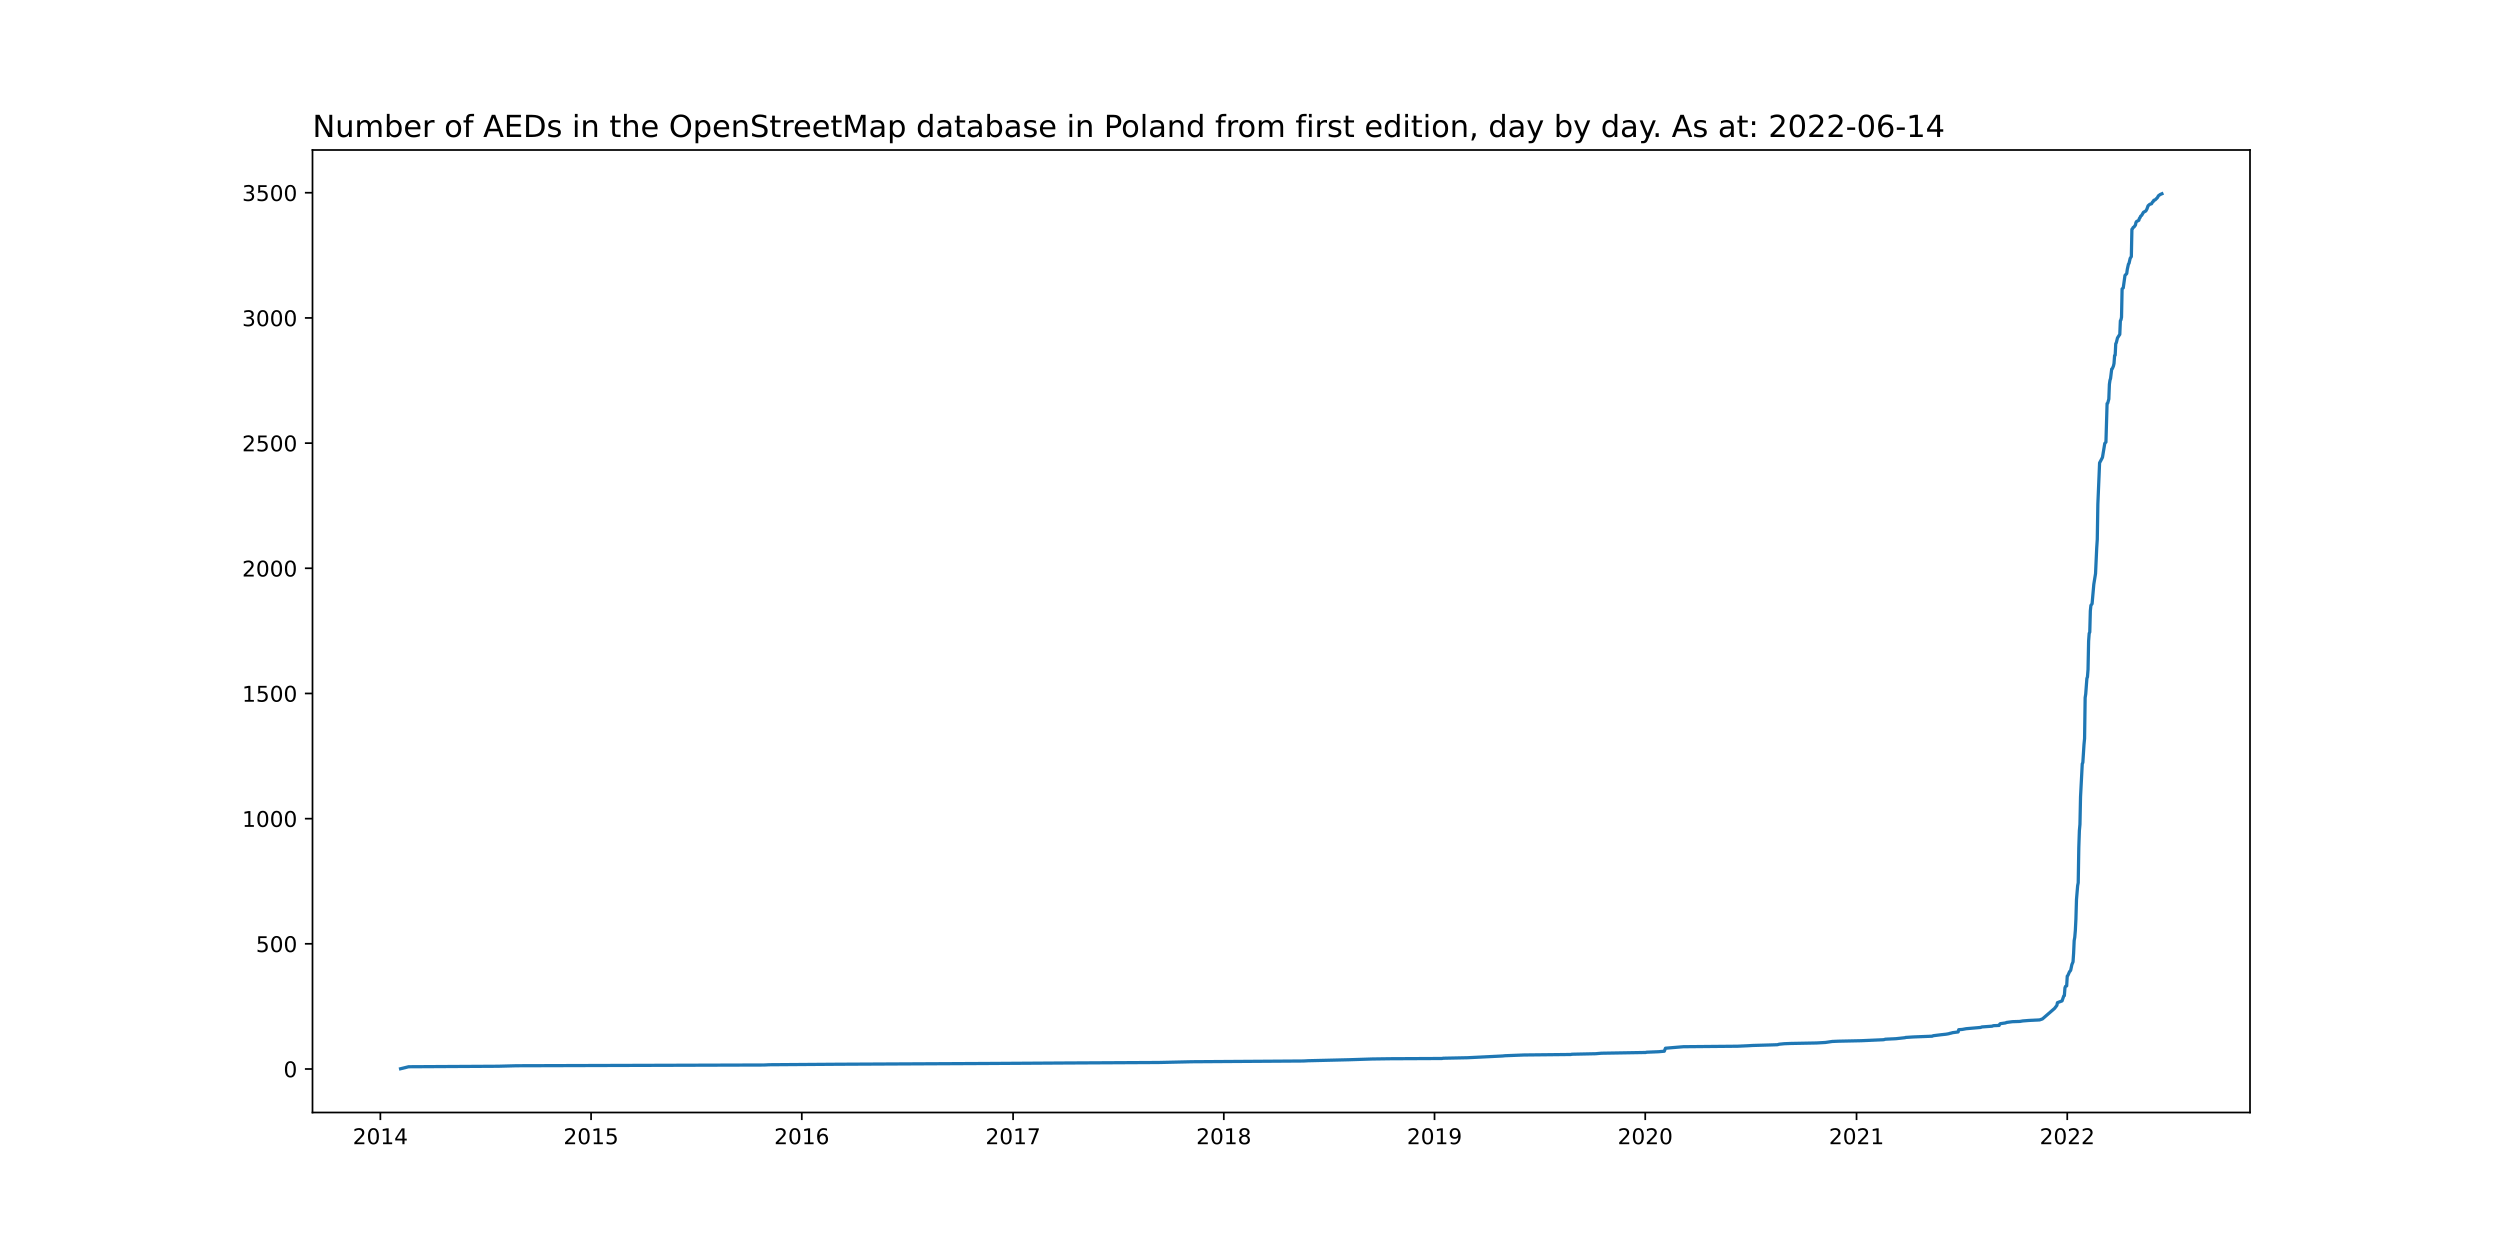
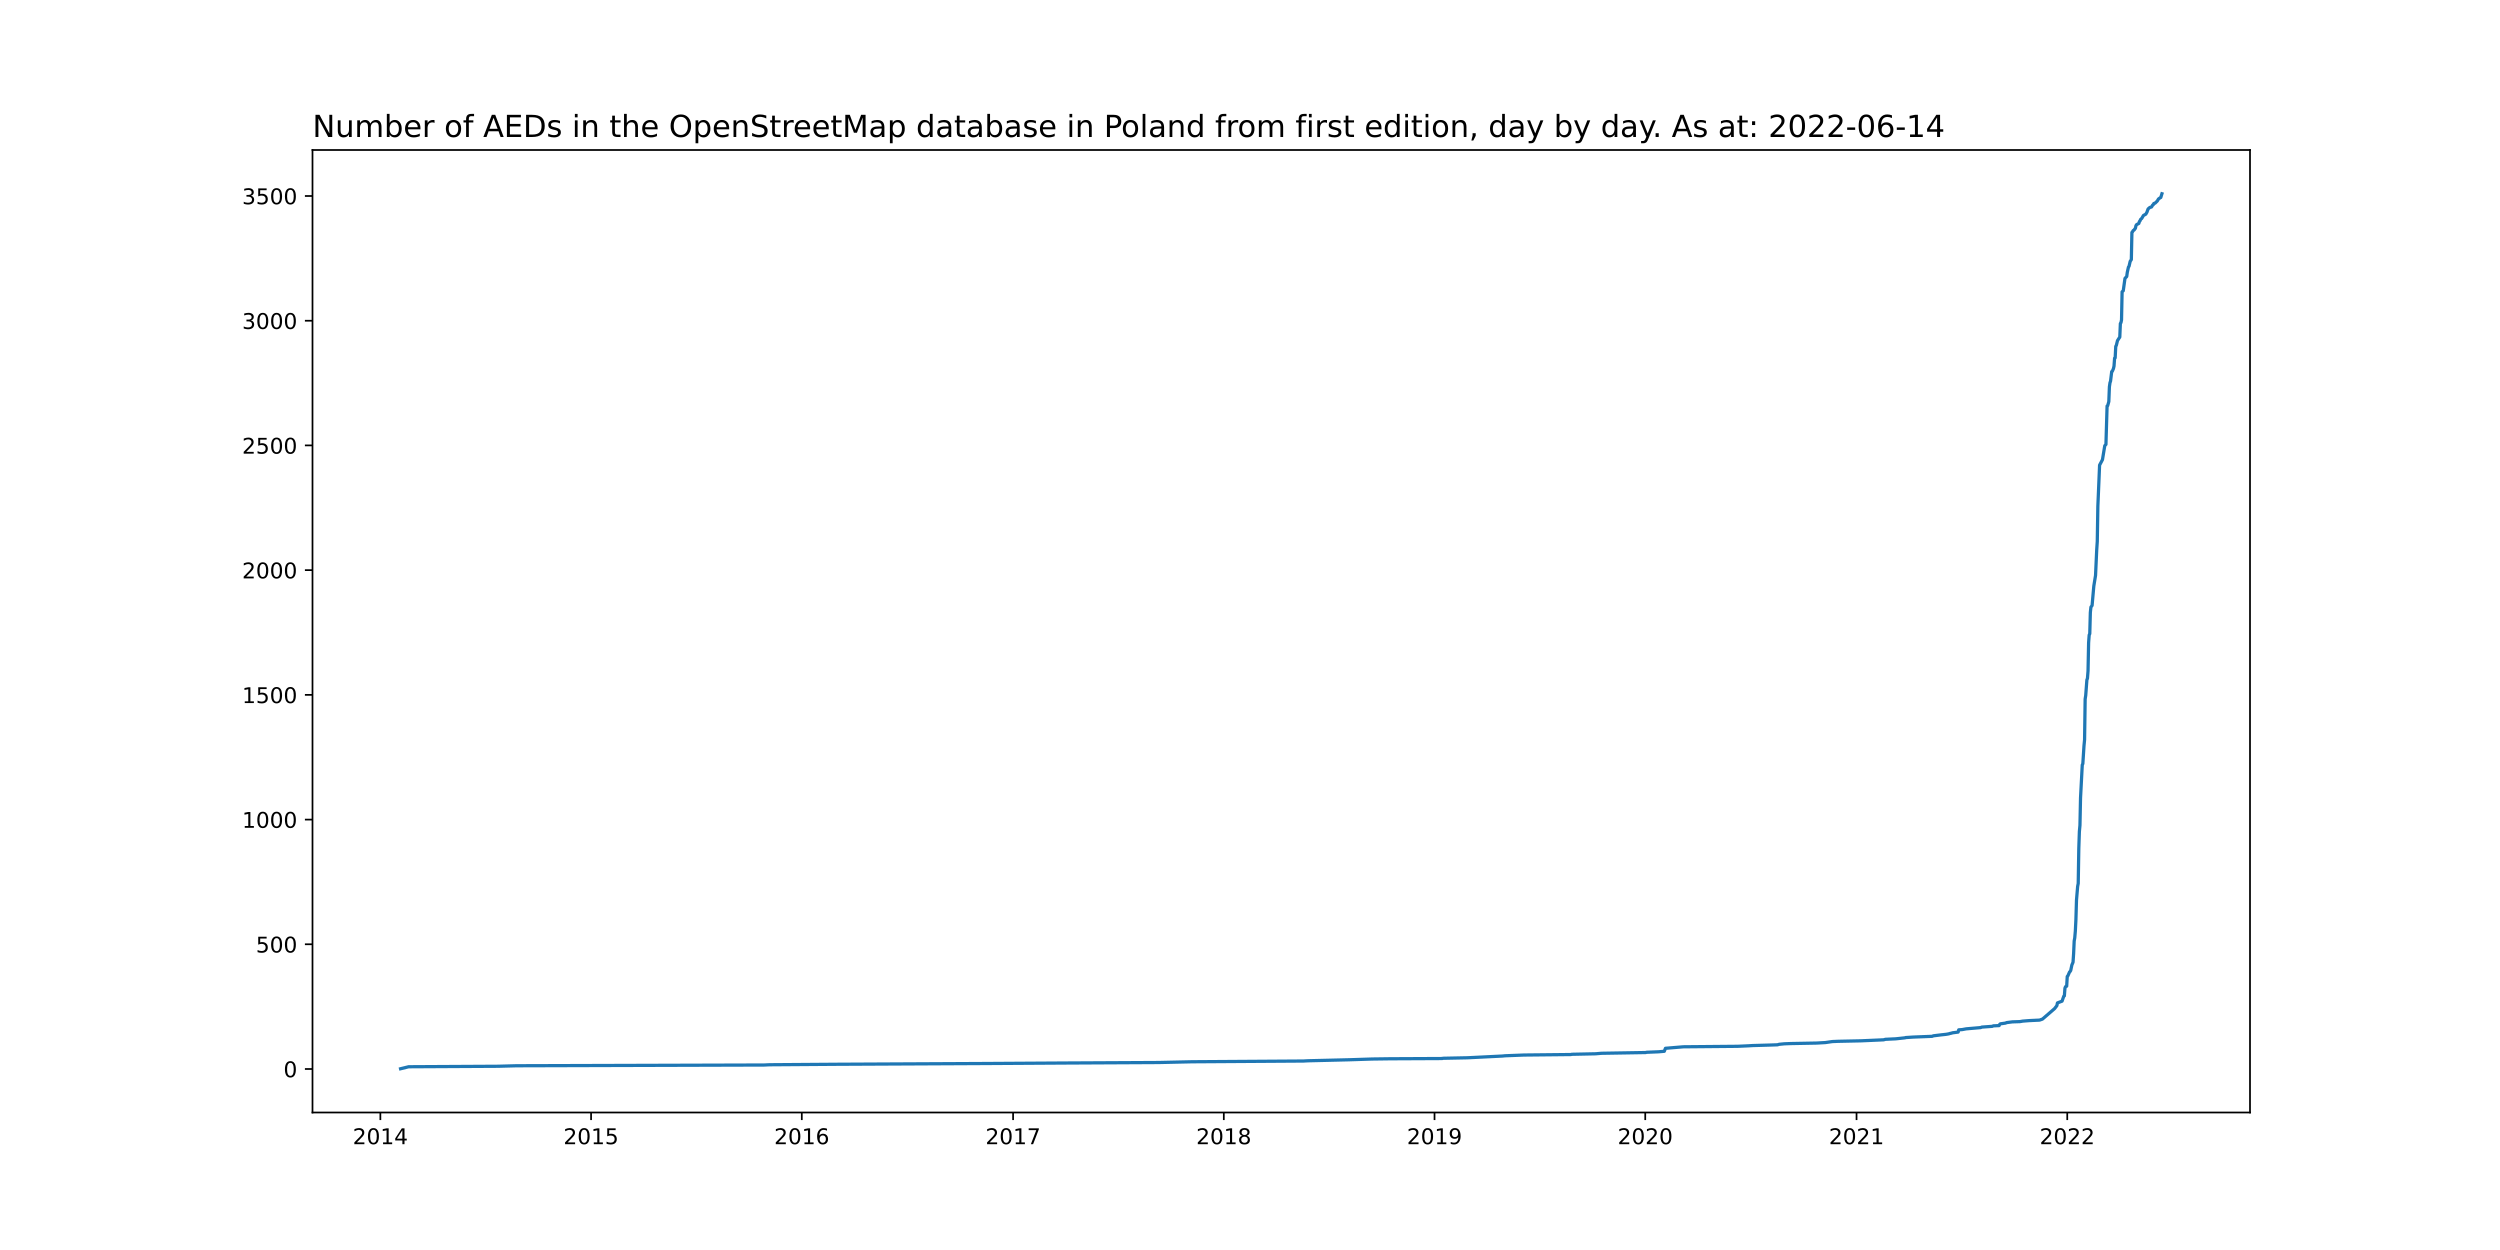
<svg xmlns="http://www.w3.org/2000/svg" xmlns:xlink="http://www.w3.org/1999/xlink" width="1152pt" height="576pt" viewBox="0 0 1152 576" version="1.1">
  <defs>
    <style type="text/css">*{stroke-linejoin: round; stroke-linecap: butt}</style>
  </defs>
  <g id="figure_1">
    <g id="patch_1">
      <path d="M 0 576  L 1152 576  L 1152 0  L 0 0  z " style="fill: #ffffff" />
    </g>
    <g id="axes_1">
      <g id="patch_2">
        <path d="M 144 512.64  L 1036.8 512.64  L 1036.8 69.12  L 144 69.12  z " style="fill: #ffffff" />
      </g>
      <g id="matplotlib.axis_1">
        <g id="xtick_1">
          <g id="line2d_1">
            <defs>
-               <path id="m55f0786594" d="M 0 0  L 0 3.5  " style="stroke: #000000; stroke-width: 0.8" />
+               <path id="m4835e07ecf" d="M 0 0  L 0 3.5  " style="stroke: #000000; stroke-width: 0.8" />
            </defs>
            <g>
-               <use xlink:href="#m55f0786594" x="175.271" y="512.64" style="stroke: #000000; stroke-width: 0.8" />
+               <use xlink:href="#m4835e07ecf" x="175.271" y="512.64" style="stroke: #000000; stroke-width: 0.8" />
            </g>
          </g>
          <g id="text_1">
            <g transform="translate(162.546 527.2384)scale(0.1 -0.1)">
              <defs>
                <path id="DejaVuSans-32" d="M 1228 531  L 3431 531  L 3431 0  L 469 0  L 469 531  Q 828 903 1448 1529  Q 2069 2156 2228 2338  Q 2531 2678 2651 2914  Q 2772 3150 2772 3378  Q 2772 3750 2511 3984  Q 2250 4219 1831 4219  Q 1534 4219 1204 4116  Q 875 4013 500 3803  L 500 4441  Q 881 4594 1212 4672  Q 1544 4750 1819 4750  Q 2544 4750 2975 4387  Q 3406 4025 3406 3419  Q 3406 3131 3298 2873  Q 3191 2616 2906 2266  Q 2828 2175 2409 1742  Q 1991 1309 1228 531  z " transform="scale(0.015625)" />
                <path id="DejaVuSans-30" d="M 2034 4250  Q 1547 4250 1301 3770  Q 1056 3291 1056 2328  Q 1056 1369 1301 889  Q 1547 409 2034 409  Q 2525 409 2770 889  Q 3016 1369 3016 2328  Q 3016 3291 2770 3770  Q 2525 4250 2034 4250  z M 2034 4750  Q 2819 4750 3233 4129  Q 3647 3509 3647 2328  Q 3647 1150 3233 529  Q 2819 -91 2034 -91  Q 1250 -91 836 529  Q 422 1150 422 2328  Q 422 3509 836 4129  Q 1250 4750 2034 4750  z " transform="scale(0.015625)" />
                <path id="DejaVuSans-31" d="M 794 531  L 1825 531  L 1825 4091  L 703 3866  L 703 4441  L 1819 4666  L 2450 4666  L 2450 531  L 3481 531  L 3481 0  L 794 0  L 794 531  z " transform="scale(0.015625)" />
                <path id="DejaVuSans-34" d="M 2419 4116  L 825 1625  L 2419 1625  L 2419 4116  z M 2253 4666  L 3047 4666  L 3047 1625  L 3713 1625  L 3713 1100  L 3047 1100  L 3047 0  L 2419 0  L 2419 1100  L 313 1100  L 313 1709  L 2253 4666  z " transform="scale(0.015625)" />
              </defs>
              <use xlink:href="#DejaVuSans-32" />
              <use xlink:href="#DejaVuSans-30" x="63.623" />
              <use xlink:href="#DejaVuSans-31" x="127.246" />
              <use xlink:href="#DejaVuSans-34" x="190.869" />
            </g>
          </g>
        </g>
        <g id="xtick_2">
          <g id="line2d_2">
            <g>
-               <use xlink:href="#m55f0786594" x="272.369" y="512.64" style="stroke: #000000; stroke-width: 0.8" />
+               <use xlink:href="#m4835e07ecf" x="272.369" y="512.64" style="stroke: #000000; stroke-width: 0.8" />
            </g>
          </g>
          <g id="text_2">
            <g transform="translate(259.6444 527.2384)scale(0.1 -0.1)">
              <defs>
                <path id="DejaVuSans-35" d="M 691 4666  L 3169 4666  L 3169 4134  L 1269 4134  L 1269 2991  Q 1406 3038 1543 3061  Q 1681 3084 1819 3084  Q 2600 3084 3056 2656  Q 3513 2228 3513 1497  Q 3513 744 3044 326  Q 2575 -91 1722 -91  Q 1428 -91 1123 -41  Q 819 9 494 109  L 494 744  Q 775 591 1075 516  Q 1375 441 1709 441  Q 2250 441 2565 725  Q 2881 1009 2881 1497  Q 2881 1984 2565 2268  Q 2250 2553 1709 2553  Q 1456 2553 1204 2497  Q 953 2441 691 2322  L 691 4666  z " transform="scale(0.015625)" />
              </defs>
              <use xlink:href="#DejaVuSans-32" />
              <use xlink:href="#DejaVuSans-30" x="63.623" />
              <use xlink:href="#DejaVuSans-31" x="127.246" />
              <use xlink:href="#DejaVuSans-35" x="190.869" />
            </g>
          </g>
        </g>
        <g id="xtick_3">
          <g id="line2d_3">
            <g>
-               <use xlink:href="#m55f0786594" x="369.468" y="512.64" style="stroke: #000000; stroke-width: 0.8" />
+               <use xlink:href="#m4835e07ecf" x="369.468" y="512.64" style="stroke: #000000; stroke-width: 0.8" />
            </g>
          </g>
          <g id="text_3">
            <g transform="translate(356.7428 527.2384)scale(0.1 -0.1)">
              <defs>
                <path id="DejaVuSans-36" d="M 2113 2584  Q 1688 2584 1439 2293  Q 1191 2003 1191 1497  Q 1191 994 1439 701  Q 1688 409 2113 409  Q 2538 409 2786 701  Q 3034 994 3034 1497  Q 3034 2003 2786 2293  Q 2538 2584 2113 2584  z M 3366 4563  L 3366 3988  Q 3128 4100 2886 4159  Q 2644 4219 2406 4219  Q 1781 4219 1451 3797  Q 1122 3375 1075 2522  Q 1259 2794 1537 2939  Q 1816 3084 2150 3084  Q 2853 3084 3261 2657  Q 3669 2231 3669 1497  Q 3669 778 3244 343  Q 2819 -91 2113 -91  Q 1303 -91 875 529  Q 447 1150 447 2328  Q 447 3434 972 4092  Q 1497 4750 2381 4750  Q 2619 4750 2861 4703  Q 3103 4656 3366 4563  z " transform="scale(0.015625)" />
              </defs>
              <use xlink:href="#DejaVuSans-32" />
              <use xlink:href="#DejaVuSans-30" x="63.623" />
              <use xlink:href="#DejaVuSans-31" x="127.246" />
              <use xlink:href="#DejaVuSans-36" x="190.869" />
            </g>
          </g>
        </g>
        <g id="xtick_4">
          <g id="line2d_4">
            <g>
-               <use xlink:href="#m55f0786594" x="466.832" y="512.64" style="stroke: #000000; stroke-width: 0.8" />
+               <use xlink:href="#m4835e07ecf" x="466.832" y="512.64" style="stroke: #000000; stroke-width: 0.8" />
            </g>
          </g>
          <g id="text_4">
            <g transform="translate(454.1073 527.2384)scale(0.1 -0.1)">
              <defs>
                <path id="DejaVuSans-37" d="M 525 4666  L 3525 4666  L 3525 4397  L 1831 0  L 1172 0  L 2766 4134  L 525 4134  L 525 4666  z " transform="scale(0.015625)" />
              </defs>
              <use xlink:href="#DejaVuSans-32" />
              <use xlink:href="#DejaVuSans-30" x="63.623" />
              <use xlink:href="#DejaVuSans-31" x="127.246" />
              <use xlink:href="#DejaVuSans-37" x="190.869" />
            </g>
          </g>
        </g>
        <g id="xtick_5">
          <g id="line2d_5">
            <g>
-               <use xlink:href="#m55f0786594" x="563.931" y="512.64" style="stroke: #000000; stroke-width: 0.8" />
+               <use xlink:href="#m4835e07ecf" x="563.931" y="512.64" style="stroke: #000000; stroke-width: 0.8" />
            </g>
          </g>
          <g id="text_5">
            <g transform="translate(551.2057 527.2384)scale(0.1 -0.1)">
              <defs>
                <path id="DejaVuSans-38" d="M 2034 2216  Q 1584 2216 1326 1975  Q 1069 1734 1069 1313  Q 1069 891 1326 650  Q 1584 409 2034 409  Q 2484 409 2743 651  Q 3003 894 3003 1313  Q 3003 1734 2745 1975  Q 2488 2216 2034 2216  z M 1403 2484  Q 997 2584 770 2862  Q 544 3141 544 3541  Q 544 4100 942 4425  Q 1341 4750 2034 4750  Q 2731 4750 3128 4425  Q 3525 4100 3525 3541  Q 3525 3141 3298 2862  Q 3072 2584 2669 2484  Q 3125 2378 3379 2068  Q 3634 1759 3634 1313  Q 3634 634 3220 271  Q 2806 -91 2034 -91  Q 1263 -91 848 271  Q 434 634 434 1313  Q 434 1759 690 2068  Q 947 2378 1403 2484  z M 1172 3481  Q 1172 3119 1398 2916  Q 1625 2713 2034 2713  Q 2441 2713 2670 2916  Q 2900 3119 2900 3481  Q 2900 3844 2670 4047  Q 2441 4250 2034 4250  Q 1625 4250 1398 4047  Q 1172 3844 1172 3481  z " transform="scale(0.015625)" />
              </defs>
              <use xlink:href="#DejaVuSans-32" />
              <use xlink:href="#DejaVuSans-30" x="63.623" />
              <use xlink:href="#DejaVuSans-31" x="127.246" />
              <use xlink:href="#DejaVuSans-38" x="190.869" />
            </g>
          </g>
        </g>
        <g id="xtick_6">
          <g id="line2d_6">
            <g>
-               <use xlink:href="#m55f0786594" x="661.029" y="512.64" style="stroke: #000000; stroke-width: 0.8" />
+               <use xlink:href="#m4835e07ecf" x="661.029" y="512.64" style="stroke: #000000; stroke-width: 0.8" />
            </g>
          </g>
          <g id="text_6">
            <g transform="translate(648.3041 527.2384)scale(0.1 -0.1)">
              <defs>
                <path id="DejaVuSans-39" d="M 703 97  L 703 672  Q 941 559 1184 500  Q 1428 441 1663 441  Q 2288 441 2617 861  Q 2947 1281 2994 2138  Q 2813 1869 2534 1725  Q 2256 1581 1919 1581  Q 1219 1581 811 2004  Q 403 2428 403 3163  Q 403 3881 828 4315  Q 1253 4750 1959 4750  Q 2769 4750 3195 4129  Q 3622 3509 3622 2328  Q 3622 1225 3098 567  Q 2575 -91 1691 -91  Q 1453 -91 1209 -44  Q 966 3 703 97  z M 1959 2075  Q 2384 2075 2632 2365  Q 2881 2656 2881 3163  Q 2881 3666 2632 3958  Q 2384 4250 1959 4250  Q 1534 4250 1286 3958  Q 1038 3666 1038 3163  Q 1038 2656 1286 2365  Q 1534 2075 1959 2075  z " transform="scale(0.015625)" />
              </defs>
              <use xlink:href="#DejaVuSans-32" />
              <use xlink:href="#DejaVuSans-30" x="63.623" />
              <use xlink:href="#DejaVuSans-31" x="127.246" />
              <use xlink:href="#DejaVuSans-39" x="190.869" />
            </g>
          </g>
        </g>
        <g id="xtick_7">
          <g id="line2d_7">
            <g>
-               <use xlink:href="#m55f0786594" x="758.128" y="512.64" style="stroke: #000000; stroke-width: 0.8" />
+               <use xlink:href="#m4835e07ecf" x="758.128" y="512.64" style="stroke: #000000; stroke-width: 0.8" />
            </g>
          </g>
          <g id="text_7">
            <g transform="translate(745.4025 527.2384)scale(0.1 -0.1)">
              <use xlink:href="#DejaVuSans-32" />
              <use xlink:href="#DejaVuSans-30" x="63.623" />
              <use xlink:href="#DejaVuSans-32" x="127.246" />
              <use xlink:href="#DejaVuSans-30" x="190.869" />
            </g>
          </g>
        </g>
        <g id="xtick_8">
          <g id="line2d_8">
            <g>
-               <use xlink:href="#m55f0786594" x="855.492" y="512.64" style="stroke: #000000; stroke-width: 0.8" />
+               <use xlink:href="#m4835e07ecf" x="855.492" y="512.64" style="stroke: #000000; stroke-width: 0.8" />
            </g>
          </g>
          <g id="text_8">
            <g transform="translate(842.767 527.2384)scale(0.1 -0.1)">
              <use xlink:href="#DejaVuSans-32" />
              <use xlink:href="#DejaVuSans-30" x="63.623" />
              <use xlink:href="#DejaVuSans-32" x="127.246" />
              <use xlink:href="#DejaVuSans-31" x="190.869" />
            </g>
          </g>
        </g>
        <g id="xtick_9">
          <g id="line2d_9">
            <g>
-               <use xlink:href="#m55f0786594" x="952.59" y="512.64" style="stroke: #000000; stroke-width: 0.8" />
+               <use xlink:href="#m4835e07ecf" x="952.59" y="512.64" style="stroke: #000000; stroke-width: 0.8" />
            </g>
          </g>
          <g id="text_9">
            <g transform="translate(939.8654 527.2384)scale(0.1 -0.1)">
              <use xlink:href="#DejaVuSans-32" />
              <use xlink:href="#DejaVuSans-30" x="63.623" />
              <use xlink:href="#DejaVuSans-32" x="127.246" />
              <use xlink:href="#DejaVuSans-32" x="190.869" />
            </g>
          </g>
        </g>
      </g>
      <g id="matplotlib.axis_2">
        <g id="ytick_1">
          <g id="line2d_10">
            <defs>
-               <path id="mb92b2079d3" d="M 0 0  L -3.5 0  " style="stroke: #000000; stroke-width: 0.8" />
+               <path id="mf51912846e" d="M 0 0  L -3.5 0  " style="stroke: #000000; stroke-width: 0.8" />
            </defs>
            <g>
-               <use xlink:href="#mb92b2079d3" x="144" y="492.595" style="stroke: #000000; stroke-width: 0.8" />
+               <use xlink:href="#mf51912846e" x="144" y="492.595" style="stroke: #000000; stroke-width: 0.8" />
            </g>
          </g>
          <g id="text_10">
-             <g transform="translate(130.6375 496.3946)scale(0.1 -0.1)">
+             <g transform="translate(130.6375 496.3942)scale(0.1 -0.1)">
              <use xlink:href="#DejaVuSans-30" />
            </g>
          </g>
        </g>
        <g id="ytick_2">
          <g id="line2d_11">
            <g>
-               <use xlink:href="#mb92b2079d3" x="144" y="434.913" style="stroke: #000000; stroke-width: 0.8" />
+               <use xlink:href="#mf51912846e" x="144" y="435.126" style="stroke: #000000; stroke-width: 0.8" />
            </g>
          </g>
          <g id="text_11">
-             <g transform="translate(117.9125 438.7122)scale(0.1 -0.1)">
+             <g transform="translate(117.9125 438.9255)scale(0.1 -0.1)">
              <use xlink:href="#DejaVuSans-35" />
              <use xlink:href="#DejaVuSans-30" x="63.623" />
              <use xlink:href="#DejaVuSans-30" x="127.246" />
            </g>
          </g>
        </g>
        <g id="ytick_3">
          <g id="line2d_12">
            <g>
-               <use xlink:href="#mb92b2079d3" x="144" y="377.231" style="stroke: #000000; stroke-width: 0.8" />
+               <use xlink:href="#mf51912846e" x="144" y="377.658" style="stroke: #000000; stroke-width: 0.8" />
            </g>
          </g>
          <g id="text_12">
-             <g transform="translate(111.55 381.0298)scale(0.1 -0.1)">
+             <g transform="translate(111.55 381.4569)scale(0.1 -0.1)">
              <use xlink:href="#DejaVuSans-31" />
              <use xlink:href="#DejaVuSans-30" x="63.623" />
              <use xlink:href="#DejaVuSans-30" x="127.246" />
              <use xlink:href="#DejaVuSans-30" x="190.869" />
            </g>
          </g>
        </g>
        <g id="ytick_4">
          <g id="line2d_13">
            <g>
-               <use xlink:href="#mb92b2079d3" x="144" y="319.548" style="stroke: #000000; stroke-width: 0.8" />
+               <use xlink:href="#mf51912846e" x="144" y="320.189" style="stroke: #000000; stroke-width: 0.8" />
            </g>
          </g>
          <g id="text_13">
-             <g transform="translate(111.55 323.3474)scale(0.1 -0.1)">
+             <g transform="translate(111.55 323.9882)scale(0.1 -0.1)">
              <use xlink:href="#DejaVuSans-31" />
              <use xlink:href="#DejaVuSans-35" x="63.623" />
              <use xlink:href="#DejaVuSans-30" x="127.246" />
              <use xlink:href="#DejaVuSans-30" x="190.869" />
            </g>
          </g>
        </g>
        <g id="ytick_5">
          <g id="line2d_14">
            <g>
-               <use xlink:href="#mb92b2079d3" x="144" y="261.866" style="stroke: #000000; stroke-width: 0.8" />
+               <use xlink:href="#mf51912846e" x="144" y="262.72" style="stroke: #000000; stroke-width: 0.8" />
            </g>
          </g>
          <g id="text_14">
-             <g transform="translate(111.55 265.665)scale(0.1 -0.1)">
+             <g transform="translate(111.55 266.5196)scale(0.1 -0.1)">
              <use xlink:href="#DejaVuSans-32" />
              <use xlink:href="#DejaVuSans-30" x="63.623" />
              <use xlink:href="#DejaVuSans-30" x="127.246" />
              <use xlink:href="#DejaVuSans-30" x="190.869" />
            </g>
          </g>
        </g>
        <g id="ytick_6">
          <g id="line2d_15">
            <g>
-               <use xlink:href="#mb92b2079d3" x="144" y="204.183" style="stroke: #000000; stroke-width: 0.8" />
+               <use xlink:href="#mf51912846e" x="144" y="205.252" style="stroke: #000000; stroke-width: 0.8" />
            </g>
          </g>
          <g id="text_15">
-             <g transform="translate(111.55 207.9826)scale(0.1 -0.1)">
+             <g transform="translate(111.55 209.0509)scale(0.1 -0.1)">
              <use xlink:href="#DejaVuSans-32" />
              <use xlink:href="#DejaVuSans-35" x="63.623" />
              <use xlink:href="#DejaVuSans-30" x="127.246" />
              <use xlink:href="#DejaVuSans-30" x="190.869" />
            </g>
          </g>
        </g>
        <g id="ytick_7">
          <g id="line2d_16">
            <g>
-               <use xlink:href="#mb92b2079d3" x="144" y="146.501" style="stroke: #000000; stroke-width: 0.8" />
+               <use xlink:href="#mf51912846e" x="144" y="147.783" style="stroke: #000000; stroke-width: 0.8" />
            </g>
          </g>
          <g id="text_16">
-             <g transform="translate(111.55 150.3002)scale(0.1 -0.1)">
+             <g transform="translate(111.55 151.5823)scale(0.1 -0.1)">
              <defs>
                <path id="DejaVuSans-33" d="M 2597 2516  Q 3050 2419 3304 2112  Q 3559 1806 3559 1356  Q 3559 666 3084 287  Q 2609 -91 1734 -91  Q 1441 -91 1130 -33  Q 819 25 488 141  L 488 750  Q 750 597 1062 519  Q 1375 441 1716 441  Q 2309 441 2620 675  Q 2931 909 2931 1356  Q 2931 1769 2642 2001  Q 2353 2234 1838 2234  L 1294 2234  L 1294 2753  L 1863 2753  Q 2328 2753 2575 2939  Q 2822 3125 2822 3475  Q 2822 3834 2567 4026  Q 2313 4219 1838 4219  Q 1578 4219 1281 4162  Q 984 4106 628 3988  L 628 4550  Q 988 4650 1302 4700  Q 1616 4750 1894 4750  Q 2613 4750 3031 4423  Q 3450 4097 3450 3541  Q 3450 3153 3228 2886  Q 3006 2619 2597 2516  z " transform="scale(0.015625)" />
              </defs>
              <use xlink:href="#DejaVuSans-33" />
              <use xlink:href="#DejaVuSans-30" x="63.623" />
              <use xlink:href="#DejaVuSans-30" x="127.246" />
              <use xlink:href="#DejaVuSans-30" x="190.869" />
            </g>
          </g>
        </g>
        <g id="ytick_8">
          <g id="line2d_17">
            <g>
-               <use xlink:href="#mb92b2079d3" x="144" y="88.819" style="stroke: #000000; stroke-width: 0.8" />
+               <use xlink:href="#mf51912846e" x="144" y="90.314" style="stroke: #000000; stroke-width: 0.8" />
            </g>
          </g>
          <g id="text_17">
-             <g transform="translate(111.55 92.61776)scale(0.1 -0.1)">
+             <g transform="translate(111.55 94.11365)scale(0.1 -0.1)">
              <use xlink:href="#DejaVuSans-33" />
              <use xlink:href="#DejaVuSans-35" x="63.623" />
              <use xlink:href="#DejaVuSans-30" x="127.246" />
              <use xlink:href="#DejaVuSans-30" x="190.869" />
            </g>
          </g>
        </g>
      </g>
      <g id="line2d_18">
-         <path d="M 184.582 492.48  L 188.306 491.557  L 229.54 491.326  L 238.052 491.096  L 352.176 490.75  L 354.571 490.634  L 385.961 490.403  L 454.063 490.057  L 490.774 489.827  L 533.87 489.596  L 549.299 489.25  L 600.642 488.904  L 602.77 488.788  L 621.658 488.327  L 632.299 487.981  L 640.545 487.865  L 664.487 487.75  L 665.019 487.635  L 676.192 487.404  L 692.42 486.596  L 693.484 486.481  L 702.263 486.135  L 723.811 485.904  L 724.343 485.789  L 735.25 485.558  L 737.91 485.327  L 758.394 484.981  L 758.66 484.866  L 764.246 484.635  L 766.906 484.404  L 767.438 483.02  L 775.685 482.328  L 800.691 482.097  L 805.746 481.866  L 807.608 481.751  L 815.589 481.52  L 819.047 481.405  L 819.845 481.174  L 822.239 480.944  L 825.165 480.828  L 837.136 480.597  L 841.127 480.367  L 844.319 479.905  L 846.979 479.79  L 857.62 479.559  L 867.995 479.098  L 868.793 478.867  L 873.582 478.636  L 877.838 478.175  L 878.104 478.059  L 881.562 477.829  L 890.341 477.483  L 890.873 477.252  L 894.597 476.79  L 896.726 476.56  L 898.056 476.329  L 898.322 476.214  L 899.386 475.983  L 899.652 475.867  L 902.312 475.521  L 902.578 474.483  L 904.174 474.368  L 906.036 474.022  L 912.687 473.445  L 913.219 473.214  L 918.007 472.868  L 918.539 472.637  L 921.2 472.522  L 921.466 471.945  L 921.732 471.714  L 924.126 471.368  L 924.658 471.138  L 927.318 470.791  L 930.777 470.676  L 932.107 470.445  L 935.033 470.215  L 939.821 469.984  L 941.151 469.522  L 946.738 464.677  L 947.802 463.293  L 948.068 462.024  L 950.196 461.216  L 950.994 458.909  L 951.26 458.793  L 951.526 455.217  L 951.792 454.525  L 952.324 454.294  L 952.59 449.795  L 952.856 449.564  L 953.654 447.718  L 953.921 447.488  L 954.187 447.026  L 954.719 444.488  L 955.251 443.219  L 955.517 439.297  L 955.783 433.413  L 956.049 431.913  L 956.315 428.799  L 956.581 423.492  L 956.847 414.493  L 957.379 408.148  L 957.645 406.764  L 957.911 390.613  L 958.177 382.768  L 958.443 379.884  L 958.709 367.194  L 959.507 351.966  L 959.773 351.389  L 960.305 343.083  L 960.571 340.314  L 960.837 321.509  L 961.103 319.779  L 961.635 312.626  L 961.901 311.934  L 962.167 308.473  L 962.433 295.437  L 962.699 291.861  L 962.965 291.284  L 963.231 281.478  L 963.497 278.94  L 964.029 278.248  L 964.827 269.249  L 965.626 264.288  L 966.158 252.637  L 966.424 248.599  L 966.69 232.332  L 967.222 219.758  L 967.488 213.297  L 968.286 211.797  L 968.818 210.759  L 969.882 204.299  L 970.414 203.722  L 970.946 185.956  L 971.212 185.84  L 971.744 183.879  L 972.01 177.073  L 972.276 175.227  L 972.542 174.419  L 973.074 170.035  L 973.34 169.92  L 973.872 168.651  L 974.138 167.497  L 974.404 163.806  L 974.67 163.69  L 974.936 158.384  L 975.202 157.922  L 975.734 155.73  L 976.532 154.461  L 976.798 154.115  L 977.065 147.77  L 977.331 147.424  L 977.597 146.155  L 977.863 133.119  L 978.395 132.657  L 979.193 126.889  L 979.991 126.081  L 980.257 124.12  L 980.789 121.698  L 981.055 121.351  L 981.587 119.044  L 982.119 118.237  L 982.385 105.662  L 982.651 105.431  L 982.917 104.854  L 983.449 104.508  L 983.715 104.047  L 983.981 103.816  L 984.247 102.547  L 984.513 102.085  L 985.577 101.509  L 985.843 100.586  L 986.109 100.355  L 986.375 99.663  L 986.907 99.201  L 987.705 97.817  L 988.77 97.24  L 989.302 96.317  L 989.834 94.818  L 990.632 94.125  L 991.43 93.895  L 991.962 92.972  L 992.228 92.856  L 992.494 92.279  L 993.026 92.164  L 994.09 91.126  L 994.622 90.203  L 995.42 89.626  L 996.218 89.28  L 996.218 89.28  " clip-path="url(#pd1d17ad622)" style="fill: none; stroke: #1f77b4; stroke-width: 1.5; stroke-linecap: square" />
+         <path d="M 184.582 492.48  L 188.306 491.561  L 229.54 491.331  L 238.052 491.101  L 352.176 490.756  L 354.571 490.641  L 385.961 490.411  L 454.063 490.066  L 490.774 489.836  L 533.87 489.607  L 549.299 489.262  L 600.642 488.917  L 602.77 488.802  L 621.658 488.342  L 632.299 487.997  L 640.545 487.883  L 664.487 487.768  L 665.019 487.653  L 676.192 487.423  L 692.42 486.618  L 693.484 486.503  L 702.263 486.158  L 723.811 485.929  L 724.343 485.814  L 735.25 485.584  L 737.91 485.354  L 758.394 485.009  L 758.66 484.894  L 764.246 484.664  L 766.906 484.434  L 767.438 483.055  L 775.685 482.366  L 800.691 482.136  L 805.746 481.906  L 807.608 481.791  L 815.589 481.561  L 819.047 481.446  L 819.845 481.216  L 822.239 480.986  L 825.165 480.871  L 837.136 480.641  L 841.127 480.412  L 844.319 479.952  L 846.979 479.837  L 857.62 479.607  L 867.995 479.147  L 868.793 478.917  L 873.582 478.688  L 877.838 478.228  L 878.104 478.113  L 881.562 477.883  L 890.341 477.538  L 890.873 477.308  L 894.597 476.849  L 896.726 476.619  L 898.056 476.389  L 898.322 476.274  L 899.386 476.044  L 899.652 475.929  L 902.312 475.584  L 902.578 474.55  L 904.174 474.435  L 906.036 474.09  L 912.687 473.515  L 913.219 473.285  L 918.007 472.941  L 918.539 472.711  L 921.2 472.596  L 921.466 472.021  L 921.732 471.791  L 924.126 471.446  L 924.658 471.217  L 927.318 470.872  L 930.777 470.757  L 932.107 470.527  L 935.033 470.297  L 939.821 470.067  L 941.151 469.607  L 946.738 464.78  L 947.802 463.401  L 948.068 462.137  L 950.196 461.332  L 950.994 459.033  L 951.26 458.918  L 951.526 455.355  L 951.792 454.666  L 952.324 454.436  L 952.59 449.953  L 952.856 449.723  L 953.654 447.884  L 953.921 447.654  L 954.187 447.195  L 954.719 444.666  L 955.251 443.402  L 955.517 439.494  L 955.783 433.632  L 956.049 432.138  L 956.315 429.035  L 956.581 423.748  L 956.847 414.782  L 957.379 408.461  L 957.645 407.082  L 957.911 390.99  L 958.177 383.175  L 958.443 380.301  L 958.709 367.658  L 959.507 352.486  L 959.773 351.912  L 960.305 343.636  L 960.571 340.878  L 960.837 322.143  L 961.103 320.419  L 961.635 313.293  L 961.901 312.603  L 962.167 309.155  L 962.433 296.167  L 962.699 292.604  L 962.965 292.029  L 963.231 282.26  L 963.497 279.731  L 964.029 279.041  L 964.827 270.076  L 965.626 265.134  L 966.158 253.525  L 966.424 249.503  L 966.69 233.296  L 967.222 220.768  L 967.488 214.332  L 968.286 212.838  L 968.818 211.803  L 969.882 205.367  L 970.414 204.792  L 970.946 187.092  L 971.212 186.977  L 971.744 185.023  L 972.01 178.241  L 972.276 176.402  L 972.542 175.598  L 973.074 171.23  L 973.34 171.115  L 973.872 169.851  L 974.138 168.702  L 974.404 165.024  L 974.67 164.909  L 974.936 159.622  L 975.202 159.162  L 975.734 156.978  L 976.532 155.714  L 976.798 155.369  L 977.065 149.047  L 977.331 148.703  L 977.597 147.438  L 977.863 134.45  L 978.395 133.991  L 979.193 128.244  L 979.991 127.439  L 980.257 125.485  L 980.789 123.072  L 981.055 122.727  L 981.587 120.428  L 982.119 119.623  L 982.385 107.095  L 982.651 106.865  L 982.917 106.291  L 983.449 105.946  L 983.715 105.486  L 983.981 105.256  L 984.247 103.992  L 984.513 103.532  L 985.577 102.958  L 985.843 102.038  L 986.109 101.808  L 986.375 101.119  L 986.907 100.659  L 987.705 99.28  L 988.77 98.705  L 989.302 97.785  L 989.834 96.291  L 990.632 95.602  L 991.43 95.372  L 991.962 94.452  L 992.228 94.337  L 992.494 93.763  L 993.026 93.648  L 994.09 92.613  L 994.622 91.694  L 995.42 91.119  L 995.686 91.004  L 996.218 89.28  L 996.218 89.28  " clip-path="url(#pc0ec526012)" style="fill: none; stroke: #1f77b4; stroke-width: 1.5; stroke-linecap: square" />
      </g>
      <g id="patch_3">
        <path d="M 144 512.64  L 144 69.12  " style="fill: none; stroke: #000000; stroke-width: 0.8; stroke-linejoin: miter; stroke-linecap: square" />
      </g>
      <g id="patch_4">
        <path d="M 1036.8 512.64  L 1036.8 69.12  " style="fill: none; stroke: #000000; stroke-width: 0.8; stroke-linejoin: miter; stroke-linecap: square" />
      </g>
      <g id="patch_5">
        <path d="M 144 512.64  L 1036.8 512.64  " style="fill: none; stroke: #000000; stroke-width: 0.8; stroke-linejoin: miter; stroke-linecap: square" />
      </g>
      <g id="patch_6">
        <path d="M 144 69.12  L 1036.8 69.12  " style="fill: none; stroke: #000000; stroke-width: 0.8; stroke-linejoin: miter; stroke-linecap: square" />
      </g>
      <g id="text_18">
        <g transform="translate(144 63.12)scale(0.14 -0.14)">
          <defs>
            <path id="DejaVuSans-4e" d="M 628 4666  L 1478 4666  L 3547 763  L 3547 4666  L 4159 4666  L 4159 0  L 3309 0  L 1241 3903  L 1241 0  L 628 0  L 628 4666  z " transform="scale(0.015625)" />
            <path id="DejaVuSans-75" d="M 544 1381  L 544 3500  L 1119 3500  L 1119 1403  Q 1119 906 1312 657  Q 1506 409 1894 409  Q 2359 409 2629 706  Q 2900 1003 2900 1516  L 2900 3500  L 3475 3500  L 3475 0  L 2900 0  L 2900 538  Q 2691 219 2414 64  Q 2138 -91 1772 -91  Q 1169 -91 856 284  Q 544 659 544 1381  z M 1991 3584  L 1991 3584  z " transform="scale(0.015625)" />
            <path id="DejaVuSans-6d" d="M 3328 2828  Q 3544 3216 3844 3400  Q 4144 3584 4550 3584  Q 5097 3584 5394 3201  Q 5691 2819 5691 2113  L 5691 0  L 5113 0  L 5113 2094  Q 5113 2597 4934 2840  Q 4756 3084 4391 3084  Q 3944 3084 3684 2787  Q 3425 2491 3425 1978  L 3425 0  L 2847 0  L 2847 2094  Q 2847 2600 2669 2842  Q 2491 3084 2119 3084  Q 1678 3084 1418 2786  Q 1159 2488 1159 1978  L 1159 0  L 581 0  L 581 3500  L 1159 3500  L 1159 2956  Q 1356 3278 1631 3431  Q 1906 3584 2284 3584  Q 2666 3584 2933 3390  Q 3200 3197 3328 2828  z " transform="scale(0.015625)" />
            <path id="DejaVuSans-62" d="M 3116 1747  Q 3116 2381 2855 2742  Q 2594 3103 2138 3103  Q 1681 3103 1420 2742  Q 1159 2381 1159 1747  Q 1159 1113 1420 752  Q 1681 391 2138 391  Q 2594 391 2855 752  Q 3116 1113 3116 1747  z M 1159 2969  Q 1341 3281 1617 3432  Q 1894 3584 2278 3584  Q 2916 3584 3314 3078  Q 3713 2572 3713 1747  Q 3713 922 3314 415  Q 2916 -91 2278 -91  Q 1894 -91 1617 61  Q 1341 213 1159 525  L 1159 0  L 581 0  L 581 4863  L 1159 4863  L 1159 2969  z " transform="scale(0.015625)" />
            <path id="DejaVuSans-65" d="M 3597 1894  L 3597 1613  L 953 1613  Q 991 1019 1311 708  Q 1631 397 2203 397  Q 2534 397 2845 478  Q 3156 559 3463 722  L 3463 178  Q 3153 47 2828 -22  Q 2503 -91 2169 -91  Q 1331 -91 842 396  Q 353 884 353 1716  Q 353 2575 817 3079  Q 1281 3584 2069 3584  Q 2775 3584 3186 3129  Q 3597 2675 3597 1894  z M 3022 2063  Q 3016 2534 2758 2815  Q 2500 3097 2075 3097  Q 1594 3097 1305 2825  Q 1016 2553 972 2059  L 3022 2063  z " transform="scale(0.015625)" />
            <path id="DejaVuSans-72" d="M 2631 2963  Q 2534 3019 2420 3045  Q 2306 3072 2169 3072  Q 1681 3072 1420 2755  Q 1159 2438 1159 1844  L 1159 0  L 581 0  L 581 3500  L 1159 3500  L 1159 2956  Q 1341 3275 1631 3429  Q 1922 3584 2338 3584  Q 2397 3584 2469 3576  Q 2541 3569 2628 3553  L 2631 2963  z " transform="scale(0.015625)" />
            <path id="DejaVuSans-20" transform="scale(0.015625)" />
            <path id="DejaVuSans-6f" d="M 1959 3097  Q 1497 3097 1228 2736  Q 959 2375 959 1747  Q 959 1119 1226 758  Q 1494 397 1959 397  Q 2419 397 2687 759  Q 2956 1122 2956 1747  Q 2956 2369 2687 2733  Q 2419 3097 1959 3097  z M 1959 3584  Q 2709 3584 3137 3096  Q 3566 2609 3566 1747  Q 3566 888 3137 398  Q 2709 -91 1959 -91  Q 1206 -91 779 398  Q 353 888 353 1747  Q 353 2609 779 3096  Q 1206 3584 1959 3584  z " transform="scale(0.015625)" />
            <path id="DejaVuSans-66" d="M 2375 4863  L 2375 4384  L 1825 4384  Q 1516 4384 1395 4259  Q 1275 4134 1275 3809  L 1275 3500  L 2222 3500  L 2222 3053  L 1275 3053  L 1275 0  L 697 0  L 697 3053  L 147 3053  L 147 3500  L 697 3500  L 697 3744  Q 697 4328 969 4595  Q 1241 4863 1831 4863  L 2375 4863  z " transform="scale(0.015625)" />
            <path id="DejaVuSans-41" d="M 2188 4044  L 1331 1722  L 3047 1722  L 2188 4044  z M 1831 4666  L 2547 4666  L 4325 0  L 3669 0  L 3244 1197  L 1141 1197  L 716 0  L 50 0  L 1831 4666  z " transform="scale(0.015625)" />
            <path id="DejaVuSans-45" d="M 628 4666  L 3578 4666  L 3578 4134  L 1259 4134  L 1259 2753  L 3481 2753  L 3481 2222  L 1259 2222  L 1259 531  L 3634 531  L 3634 0  L 628 0  L 628 4666  z " transform="scale(0.015625)" />
            <path id="DejaVuSans-44" d="M 1259 4147  L 1259 519  L 2022 519  Q 2988 519 3436 956  Q 3884 1394 3884 2338  Q 3884 3275 3436 3711  Q 2988 4147 2022 4147  L 1259 4147  z M 628 4666  L 1925 4666  Q 3281 4666 3915 4102  Q 4550 3538 4550 2338  Q 4550 1131 3912 565  Q 3275 0 1925 0  L 628 0  L 628 4666  z " transform="scale(0.015625)" />
            <path id="DejaVuSans-73" d="M 2834 3397  L 2834 2853  Q 2591 2978 2328 3040  Q 2066 3103 1784 3103  Q 1356 3103 1142 2972  Q 928 2841 928 2578  Q 928 2378 1081 2264  Q 1234 2150 1697 2047  L 1894 2003  Q 2506 1872 2764 1633  Q 3022 1394 3022 966  Q 3022 478 2636 193  Q 2250 -91 1575 -91  Q 1294 -91 989 -36  Q 684 19 347 128  L 347 722  Q 666 556 975 473  Q 1284 391 1588 391  Q 1994 391 2212 530  Q 2431 669 2431 922  Q 2431 1156 2273 1281  Q 2116 1406 1581 1522  L 1381 1569  Q 847 1681 609 1914  Q 372 2147 372 2553  Q 372 3047 722 3315  Q 1072 3584 1716 3584  Q 2034 3584 2315 3537  Q 2597 3491 2834 3397  z " transform="scale(0.015625)" />
            <path id="DejaVuSans-69" d="M 603 3500  L 1178 3500  L 1178 0  L 603 0  L 603 3500  z M 603 4863  L 1178 4863  L 1178 4134  L 603 4134  L 603 4863  z " transform="scale(0.015625)" />
            <path id="DejaVuSans-6e" d="M 3513 2113  L 3513 0  L 2938 0  L 2938 2094  Q 2938 2591 2744 2837  Q 2550 3084 2163 3084  Q 1697 3084 1428 2787  Q 1159 2491 1159 1978  L 1159 0  L 581 0  L 581 3500  L 1159 3500  L 1159 2956  Q 1366 3272 1645 3428  Q 1925 3584 2291 3584  Q 2894 3584 3203 3211  Q 3513 2838 3513 2113  z " transform="scale(0.015625)" />
            <path id="DejaVuSans-74" d="M 1172 4494  L 1172 3500  L 2356 3500  L 2356 3053  L 1172 3053  L 1172 1153  Q 1172 725 1289 603  Q 1406 481 1766 481  L 2356 481  L 2356 0  L 1766 0  Q 1100 0 847 248  Q 594 497 594 1153  L 594 3053  L 172 3053  L 172 3500  L 594 3500  L 594 4494  L 1172 4494  z " transform="scale(0.015625)" />
            <path id="DejaVuSans-68" d="M 3513 2113  L 3513 0  L 2938 0  L 2938 2094  Q 2938 2591 2744 2837  Q 2550 3084 2163 3084  Q 1697 3084 1428 2787  Q 1159 2491 1159 1978  L 1159 0  L 581 0  L 581 4863  L 1159 4863  L 1159 2956  Q 1366 3272 1645 3428  Q 1925 3584 2291 3584  Q 2894 3584 3203 3211  Q 3513 2838 3513 2113  z " transform="scale(0.015625)" />
            <path id="DejaVuSans-4f" d="M 2522 4238  Q 1834 4238 1429 3725  Q 1025 3213 1025 2328  Q 1025 1447 1429 934  Q 1834 422 2522 422  Q 3209 422 3611 934  Q 4013 1447 4013 2328  Q 4013 3213 3611 3725  Q 3209 4238 2522 4238  z M 2522 4750  Q 3503 4750 4090 4092  Q 4678 3434 4678 2328  Q 4678 1225 4090 567  Q 3503 -91 2522 -91  Q 1538 -91 948 565  Q 359 1222 359 2328  Q 359 3434 948 4092  Q 1538 4750 2522 4750  z " transform="scale(0.015625)" />
            <path id="DejaVuSans-70" d="M 1159 525  L 1159 -1331  L 581 -1331  L 581 3500  L 1159 3500  L 1159 2969  Q 1341 3281 1617 3432  Q 1894 3584 2278 3584  Q 2916 3584 3314 3078  Q 3713 2572 3713 1747  Q 3713 922 3314 415  Q 2916 -91 2278 -91  Q 1894 -91 1617 61  Q 1341 213 1159 525  z M 3116 1747  Q 3116 2381 2855 2742  Q 2594 3103 2138 3103  Q 1681 3103 1420 2742  Q 1159 2381 1159 1747  Q 1159 1113 1420 752  Q 1681 391 2138 391  Q 2594 391 2855 752  Q 3116 1113 3116 1747  z " transform="scale(0.015625)" />
            <path id="DejaVuSans-53" d="M 3425 4513  L 3425 3897  Q 3066 4069 2747 4153  Q 2428 4238 2131 4238  Q 1616 4238 1336 4038  Q 1056 3838 1056 3469  Q 1056 3159 1242 3001  Q 1428 2844 1947 2747  L 2328 2669  Q 3034 2534 3370 2195  Q 3706 1856 3706 1288  Q 3706 609 3251 259  Q 2797 -91 1919 -91  Q 1588 -91 1214 -16  Q 841 59 441 206  L 441 856  Q 825 641 1194 531  Q 1563 422 1919 422  Q 2459 422 2753 634  Q 3047 847 3047 1241  Q 3047 1584 2836 1778  Q 2625 1972 2144 2069  L 1759 2144  Q 1053 2284 737 2584  Q 422 2884 422 3419  Q 422 4038 858 4394  Q 1294 4750 2059 4750  Q 2388 4750 2728 4690  Q 3069 4631 3425 4513  z " transform="scale(0.015625)" />
            <path id="DejaVuSans-4d" d="M 628 4666  L 1569 4666  L 2759 1491  L 3956 4666  L 4897 4666  L 4897 0  L 4281 0  L 4281 4097  L 3078 897  L 2444 897  L 1241 4097  L 1241 0  L 628 0  L 628 4666  z " transform="scale(0.015625)" />
            <path id="DejaVuSans-61" d="M 2194 1759  Q 1497 1759 1228 1600  Q 959 1441 959 1056  Q 959 750 1161 570  Q 1363 391 1709 391  Q 2188 391 2477 730  Q 2766 1069 2766 1631  L 2766 1759  L 2194 1759  z M 3341 1997  L 3341 0  L 2766 0  L 2766 531  Q 2569 213 2275 61  Q 1981 -91 1556 -91  Q 1019 -91 701 211  Q 384 513 384 1019  Q 384 1609 779 1909  Q 1175 2209 1959 2209  L 2766 2209  L 2766 2266  Q 2766 2663 2505 2880  Q 2244 3097 1772 3097  Q 1472 3097 1187 3025  Q 903 2953 641 2809  L 641 3341  Q 956 3463 1253 3523  Q 1550 3584 1831 3584  Q 2591 3584 2966 3190  Q 3341 2797 3341 1997  z " transform="scale(0.015625)" />
            <path id="DejaVuSans-64" d="M 2906 2969  L 2906 4863  L 3481 4863  L 3481 0  L 2906 0  L 2906 525  Q 2725 213 2448 61  Q 2172 -91 1784 -91  Q 1150 -91 751 415  Q 353 922 353 1747  Q 353 2572 751 3078  Q 1150 3584 1784 3584  Q 2172 3584 2448 3432  Q 2725 3281 2906 2969  z M 947 1747  Q 947 1113 1208 752  Q 1469 391 1925 391  Q 2381 391 2643 752  Q 2906 1113 2906 1747  Q 2906 2381 2643 2742  Q 2381 3103 1925 3103  Q 1469 3103 1208 2742  Q 947 2381 947 1747  z " transform="scale(0.015625)" />
            <path id="DejaVuSans-50" d="M 1259 4147  L 1259 2394  L 2053 2394  Q 2494 2394 2734 2622  Q 2975 2850 2975 3272  Q 2975 3691 2734 3919  Q 2494 4147 2053 4147  L 1259 4147  z M 628 4666  L 2053 4666  Q 2838 4666 3239 4311  Q 3641 3956 3641 3272  Q 3641 2581 3239 2228  Q 2838 1875 2053 1875  L 1259 1875  L 1259 0  L 628 0  L 628 4666  z " transform="scale(0.015625)" />
            <path id="DejaVuSans-6c" d="M 603 4863  L 1178 4863  L 1178 0  L 603 0  L 603 4863  z " transform="scale(0.015625)" />
            <path id="DejaVuSans-2c" d="M 750 794  L 1409 794  L 1409 256  L 897 -744  L 494 -744  L 750 256  L 750 794  z " transform="scale(0.015625)" />
            <path id="DejaVuSans-79" d="M 2059 -325  Q 1816 -950 1584 -1140  Q 1353 -1331 966 -1331  L 506 -1331  L 506 -850  L 844 -850  Q 1081 -850 1212 -737  Q 1344 -625 1503 -206  L 1606 56  L 191 3500  L 800 3500  L 1894 763  L 2988 3500  L 3597 3500  L 2059 -325  z " transform="scale(0.015625)" />
            <path id="DejaVuSans-2e" d="M 684 794  L 1344 794  L 1344 0  L 684 0  L 684 794  z " transform="scale(0.015625)" />
            <path id="DejaVuSans-3a" d="M 750 794  L 1409 794  L 1409 0  L 750 0  L 750 794  z M 750 3309  L 1409 3309  L 1409 2516  L 750 2516  L 750 3309  z " transform="scale(0.015625)" />
            <path id="DejaVuSans-2d" d="M 313 2009  L 1997 2009  L 1997 1497  L 313 1497  L 313 2009  z " transform="scale(0.015625)" />
          </defs>
          <use xlink:href="#DejaVuSans-4e" />
          <use xlink:href="#DejaVuSans-75" x="74.805" />
          <use xlink:href="#DejaVuSans-6d" x="138.184" />
          <use xlink:href="#DejaVuSans-62" x="235.596" />
          <use xlink:href="#DejaVuSans-65" x="299.072" />
          <use xlink:href="#DejaVuSans-72" x="360.596" />
          <use xlink:href="#DejaVuSans-20" x="401.709" />
          <use xlink:href="#DejaVuSans-6f" x="433.496" />
          <use xlink:href="#DejaVuSans-66" x="494.678" />
          <use xlink:href="#DejaVuSans-20" x="529.883" />
          <use xlink:href="#DejaVuSans-41" x="561.67" />
          <use xlink:href="#DejaVuSans-45" x="630.078" />
          <use xlink:href="#DejaVuSans-44" x="693.262" />
          <use xlink:href="#DejaVuSans-73" x="770.264" />
          <use xlink:href="#DejaVuSans-20" x="822.363" />
          <use xlink:href="#DejaVuSans-69" x="854.15" />
          <use xlink:href="#DejaVuSans-6e" x="881.934" />
          <use xlink:href="#DejaVuSans-20" x="945.312" />
          <use xlink:href="#DejaVuSans-74" x="977.1" />
          <use xlink:href="#DejaVuSans-68" x="1016.309" />
          <use xlink:href="#DejaVuSans-65" x="1079.688" />
          <use xlink:href="#DejaVuSans-20" x="1141.211" />
          <use xlink:href="#DejaVuSans-4f" x="1172.998" />
          <use xlink:href="#DejaVuSans-70" x="1251.709" />
          <use xlink:href="#DejaVuSans-65" x="1315.186" />
          <use xlink:href="#DejaVuSans-6e" x="1376.709" />
          <use xlink:href="#DejaVuSans-53" x="1440.088" />
          <use xlink:href="#DejaVuSans-74" x="1503.564" />
          <use xlink:href="#DejaVuSans-72" x="1542.773" />
          <use xlink:href="#DejaVuSans-65" x="1581.637" />
          <use xlink:href="#DejaVuSans-65" x="1643.16" />
          <use xlink:href="#DejaVuSans-74" x="1704.684" />
          <use xlink:href="#DejaVuSans-4d" x="1743.893" />
          <use xlink:href="#DejaVuSans-61" x="1830.172" />
          <use xlink:href="#DejaVuSans-70" x="1891.451" />
          <use xlink:href="#DejaVuSans-20" x="1954.928" />
          <use xlink:href="#DejaVuSans-64" x="1986.715" />
          <use xlink:href="#DejaVuSans-61" x="2050.191" />
          <use xlink:href="#DejaVuSans-74" x="2111.471" />
          <use xlink:href="#DejaVuSans-61" x="2150.68" />
          <use xlink:href="#DejaVuSans-62" x="2211.959" />
          <use xlink:href="#DejaVuSans-61" x="2275.436" />
          <use xlink:href="#DejaVuSans-73" x="2336.715" />
          <use xlink:href="#DejaVuSans-65" x="2388.814" />
          <use xlink:href="#DejaVuSans-20" x="2450.338" />
          <use xlink:href="#DejaVuSans-69" x="2482.125" />
          <use xlink:href="#DejaVuSans-6e" x="2509.908" />
          <use xlink:href="#DejaVuSans-20" x="2573.287" />
          <use xlink:href="#DejaVuSans-50" x="2605.074" />
          <use xlink:href="#DejaVuSans-6f" x="2661.752" />
          <use xlink:href="#DejaVuSans-6c" x="2722.934" />
          <use xlink:href="#DejaVuSans-61" x="2750.717" />
          <use xlink:href="#DejaVuSans-6e" x="2811.996" />
          <use xlink:href="#DejaVuSans-64" x="2875.375" />
          <use xlink:href="#DejaVuSans-20" x="2938.852" />
          <use xlink:href="#DejaVuSans-66" x="2970.639" />
          <use xlink:href="#DejaVuSans-72" x="3005.844" />
          <use xlink:href="#DejaVuSans-6f" x="3044.707" />
          <use xlink:href="#DejaVuSans-6d" x="3105.889" />
          <use xlink:href="#DejaVuSans-20" x="3203.301" />
          <use xlink:href="#DejaVuSans-66" x="3235.088" />
          <use xlink:href="#DejaVuSans-69" x="3270.293" />
          <use xlink:href="#DejaVuSans-72" x="3298.076" />
          <use xlink:href="#DejaVuSans-73" x="3339.189" />
          <use xlink:href="#DejaVuSans-74" x="3391.289" />
          <use xlink:href="#DejaVuSans-20" x="3430.498" />
          <use xlink:href="#DejaVuSans-65" x="3462.285" />
          <use xlink:href="#DejaVuSans-64" x="3523.809" />
          <use xlink:href="#DejaVuSans-69" x="3587.285" />
          <use xlink:href="#DejaVuSans-74" x="3615.068" />
          <use xlink:href="#DejaVuSans-69" x="3654.277" />
          <use xlink:href="#DejaVuSans-6f" x="3682.061" />
          <use xlink:href="#DejaVuSans-6e" x="3743.242" />
          <use xlink:href="#DejaVuSans-2c" x="3806.621" />
          <use xlink:href="#DejaVuSans-20" x="3838.408" />
          <use xlink:href="#DejaVuSans-64" x="3870.195" />
          <use xlink:href="#DejaVuSans-61" x="3933.672" />
          <use xlink:href="#DejaVuSans-79" x="3994.951" />
          <use xlink:href="#DejaVuSans-20" x="4054.131" />
          <use xlink:href="#DejaVuSans-62" x="4085.918" />
          <use xlink:href="#DejaVuSans-79" x="4149.395" />
          <use xlink:href="#DejaVuSans-20" x="4208.574" />
          <use xlink:href="#DejaVuSans-64" x="4240.361" />
          <use xlink:href="#DejaVuSans-61" x="4303.838" />
          <use xlink:href="#DejaVuSans-79" x="4365.117" />
          <use xlink:href="#DejaVuSans-2e" x="4410.047" />
          <use xlink:href="#DejaVuSans-20" x="4441.834" />
          <use xlink:href="#DejaVuSans-41" x="4473.621" />
          <use xlink:href="#DejaVuSans-73" x="4542.029" />
          <use xlink:href="#DejaVuSans-20" x="4594.129" />
          <use xlink:href="#DejaVuSans-61" x="4625.916" />
          <use xlink:href="#DejaVuSans-74" x="4687.195" />
          <use xlink:href="#DejaVuSans-3a" x="4726.404" />
          <use xlink:href="#DejaVuSans-20" x="4760.096" />
          <use xlink:href="#DejaVuSans-32" x="4791.883" />
          <use xlink:href="#DejaVuSans-30" x="4855.506" />
          <use xlink:href="#DejaVuSans-32" x="4919.129" />
          <use xlink:href="#DejaVuSans-32" x="4982.752" />
          <use xlink:href="#DejaVuSans-2d" x="5046.375" />
          <use xlink:href="#DejaVuSans-30" x="5082.459" />
          <use xlink:href="#DejaVuSans-36" x="5146.082" />
          <use xlink:href="#DejaVuSans-2d" x="5209.705" />
          <use xlink:href="#DejaVuSans-31" x="5245.789" />
          <use xlink:href="#DejaVuSans-34" x="5309.412" />
        </g>
      </g>
    </g>
  </g>
  <defs>
-     <clipPath id="pd1d17ad622">
+     <clipPath id="pc0ec526012">
      <rect x="144" y="69.12" width="892.8" height="443.52" />
    </clipPath>
  </defs>
</svg>
